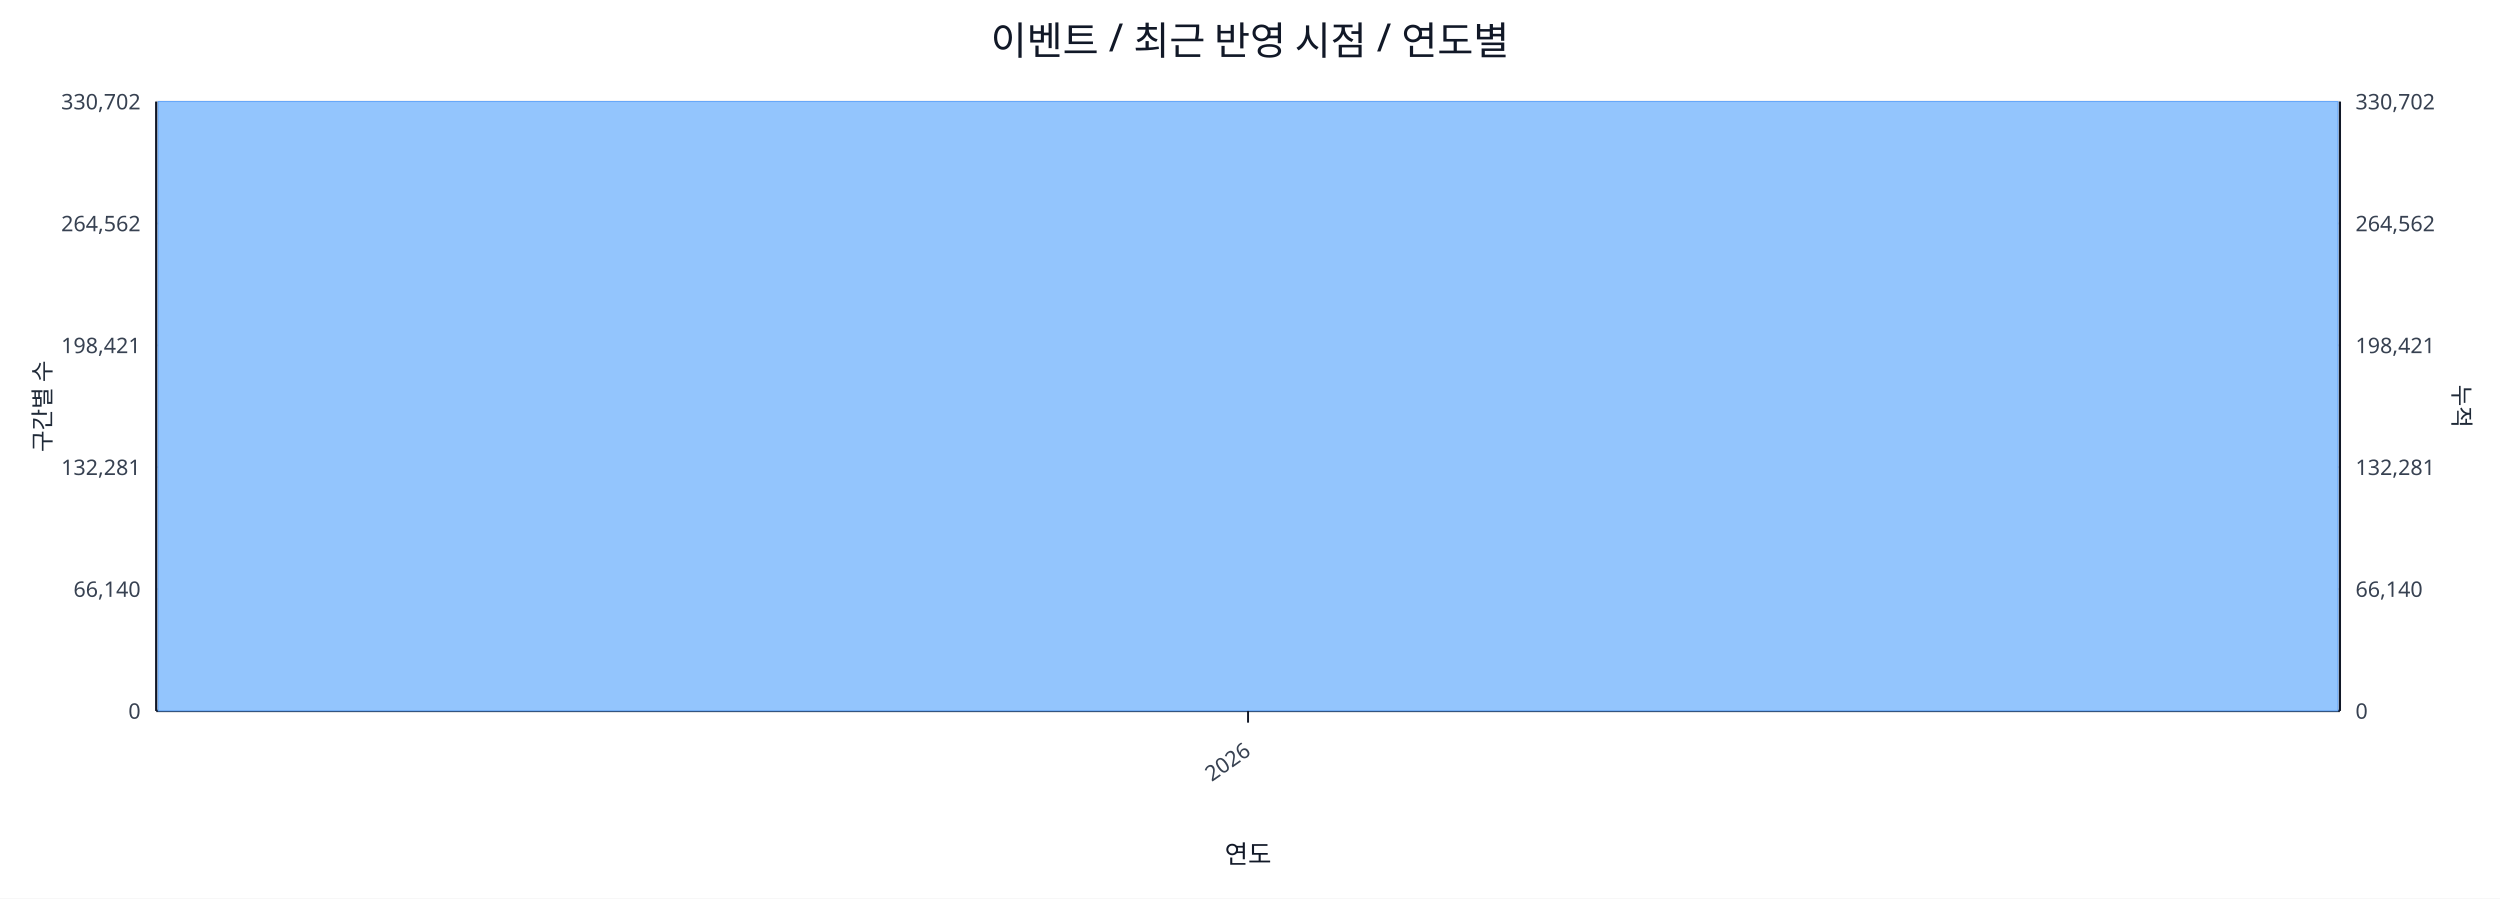
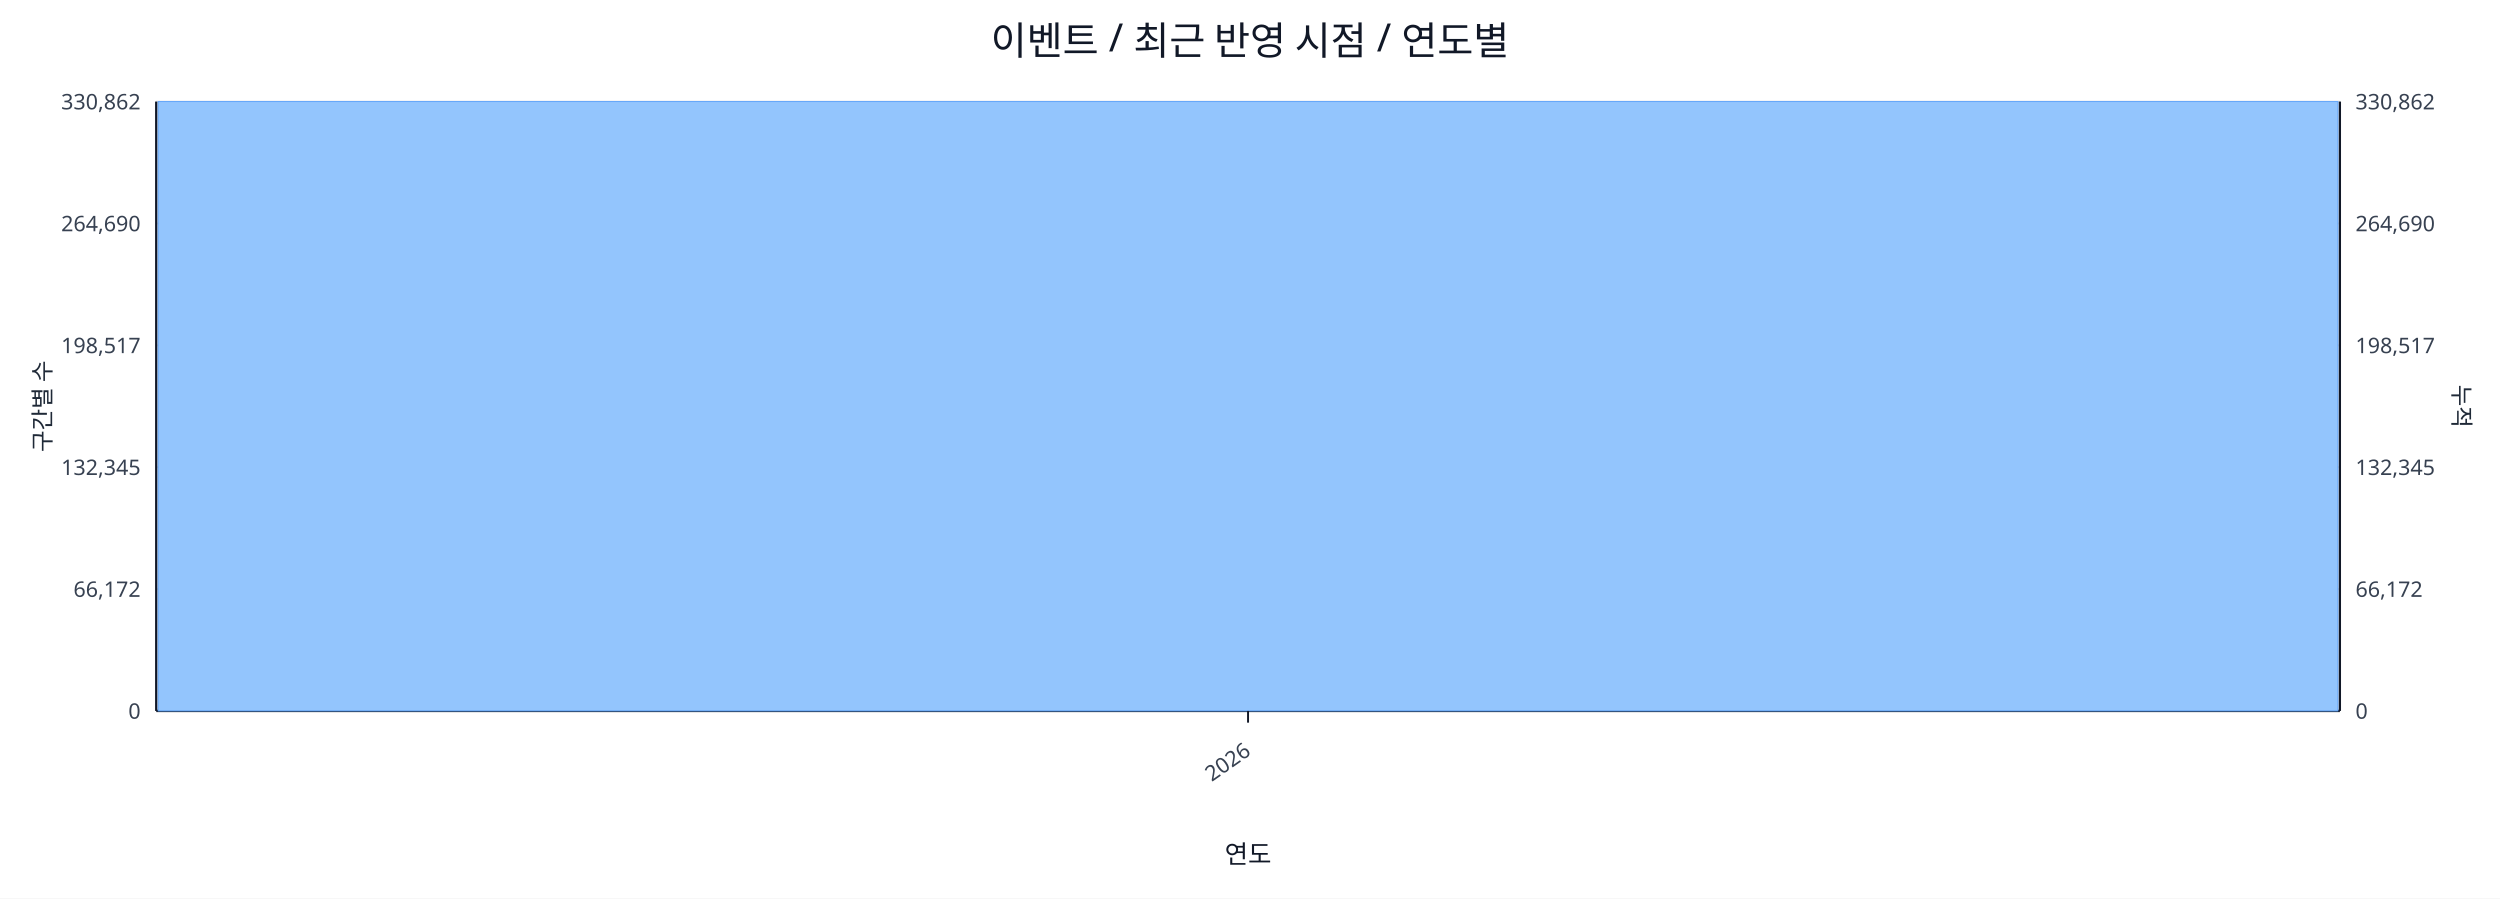
<svg xmlns="http://www.w3.org/2000/svg" width="1280" height="460" viewBox="0 0 1280 460">
  <rect x="0" y="0" width="100%" height="100%" fill="#ffffff" />
  <text x="640.0" y="28" font-size="20" text-anchor="middle" font-family="sans-serif" fill="#111827">이벤트 / 최근 반영 시점 / 연도별</text>
  <line x1="80.0" y1="52.0" x2="1198.0" y2="52.0" stroke="#e5e7eb" stroke-width="1" />
-   <text x="72.0" y="56.0" font-size="11" text-anchor="end" font-family="sans-serif" fill="#374151">330,702</text>
-   <text x="1206.0" y="56.0" font-size="11" text-anchor="start" font-family="sans-serif" fill="#374151">330,702</text>
+   <text x="72.0" y="56.0" font-size="11" text-anchor="end" font-family="sans-serif" fill="#374151">330,862</text>
+   <text x="1206.0" y="56.0" font-size="11" text-anchor="start" font-family="sans-serif" fill="#374151">330,862</text>
  <line x1="80.0" y1="114.4" x2="1198.0" y2="114.4" stroke="#e5e7eb" stroke-width="1" />
-   <text x="72.0" y="118.4" font-size="11" text-anchor="end" font-family="sans-serif" fill="#374151">264,562</text>
-   <text x="1206.0" y="118.4" font-size="11" text-anchor="start" font-family="sans-serif" fill="#374151">264,562</text>
+   <text x="72.0" y="118.4" font-size="11" text-anchor="end" font-family="sans-serif" fill="#374151">264,690</text>
+   <text x="1206.0" y="118.4" font-size="11" text-anchor="start" font-family="sans-serif" fill="#374151">264,690</text>
  <line x1="80.0" y1="176.8" x2="1198.0" y2="176.8" stroke="#e5e7eb" stroke-width="1" />
-   <text x="72.0" y="180.8" font-size="11" text-anchor="end" font-family="sans-serif" fill="#374151">198,421</text>
-   <text x="1206.0" y="180.8" font-size="11" text-anchor="start" font-family="sans-serif" fill="#374151">198,421</text>
+   <text x="72.0" y="180.8" font-size="11" text-anchor="end" font-family="sans-serif" fill="#374151">198,517</text>
+   <text x="1206.0" y="180.8" font-size="11" text-anchor="start" font-family="sans-serif" fill="#374151">198,517</text>
  <line x1="80.0" y1="239.2" x2="1198.0" y2="239.2" stroke="#e5e7eb" stroke-width="1" />
-   <text x="72.0" y="243.2" font-size="11" text-anchor="end" font-family="sans-serif" fill="#374151">132,281</text>
-   <text x="1206.0" y="243.2" font-size="11" text-anchor="start" font-family="sans-serif" fill="#374151">132,281</text>
+   <text x="72.0" y="243.2" font-size="11" text-anchor="end" font-family="sans-serif" fill="#374151">132,345</text>
+   <text x="1206.0" y="243.2" font-size="11" text-anchor="start" font-family="sans-serif" fill="#374151">132,345</text>
  <line x1="80.0" y1="301.6" x2="1198.0" y2="301.6" stroke="#e5e7eb" stroke-width="1" />
-   <text x="72.0" y="305.6" font-size="11" text-anchor="end" font-family="sans-serif" fill="#374151">66,140</text>
-   <text x="1206.0" y="305.6" font-size="11" text-anchor="start" font-family="sans-serif" fill="#374151">66,140</text>
+   <text x="72.0" y="305.6" font-size="11" text-anchor="end" font-family="sans-serif" fill="#374151">66,172</text>
+   <text x="1206.0" y="305.6" font-size="11" text-anchor="start" font-family="sans-serif" fill="#374151">66,172</text>
  <line x1="80.0" y1="364.0" x2="1198.0" y2="364.0" stroke="#e5e7eb" stroke-width="1" />
  <text x="72.0" y="368.0" font-size="11" text-anchor="end" font-family="sans-serif" fill="#374151">0</text>
  <text x="1206.0" y="368.0" font-size="11" text-anchor="start" font-family="sans-serif" fill="#374151">0</text>
  <line x1="80.0" y1="364.0" x2="1198.0" y2="364.0" stroke="#111827" stroke-width="1.2" />
  <line x1="80.0" y1="52.0" x2="80.0" y2="364.0" stroke="#111827" stroke-width="1.2" />
  <line x1="1198.0" y1="52.0" x2="1198.0" y2="364.0" stroke="#111827" stroke-width="1.2" />
  <rect x="81.0" y="52.0" width="1116.0" height="312.0" fill="#93c5fd" stroke="#60a5fa" stroke-width="0.5" />
  <polyline fill="none" stroke="#ef4444" stroke-width="2" points="639.0,52.0" />
  <line x1="639.0" y1="364.0" x2="639.0" y2="370.0" stroke="#111827" stroke-width="1" />
  <text x="641.0" y="386.0" font-size="11" text-anchor="end" transform="rotate(-35 641.0 386.0)" font-family="sans-serif" fill="#374151">2026</text>
  <text x="26" y="208.0" font-size="12" transform="rotate(-90 26 208.0)" text-anchor="middle" font-family="sans-serif" fill="#1f2937">구간별 수</text>
  <text x="1256.0" y="208.0" font-size="12" transform="rotate(90 1256.0 208.0)" text-anchor="middle" font-family="sans-serif" fill="#1f2937">누적</text>
  <text x="639.0" y="442.0" font-size="13" text-anchor="middle" font-family="sans-serif" fill="#111827">연도</text>
</svg>
